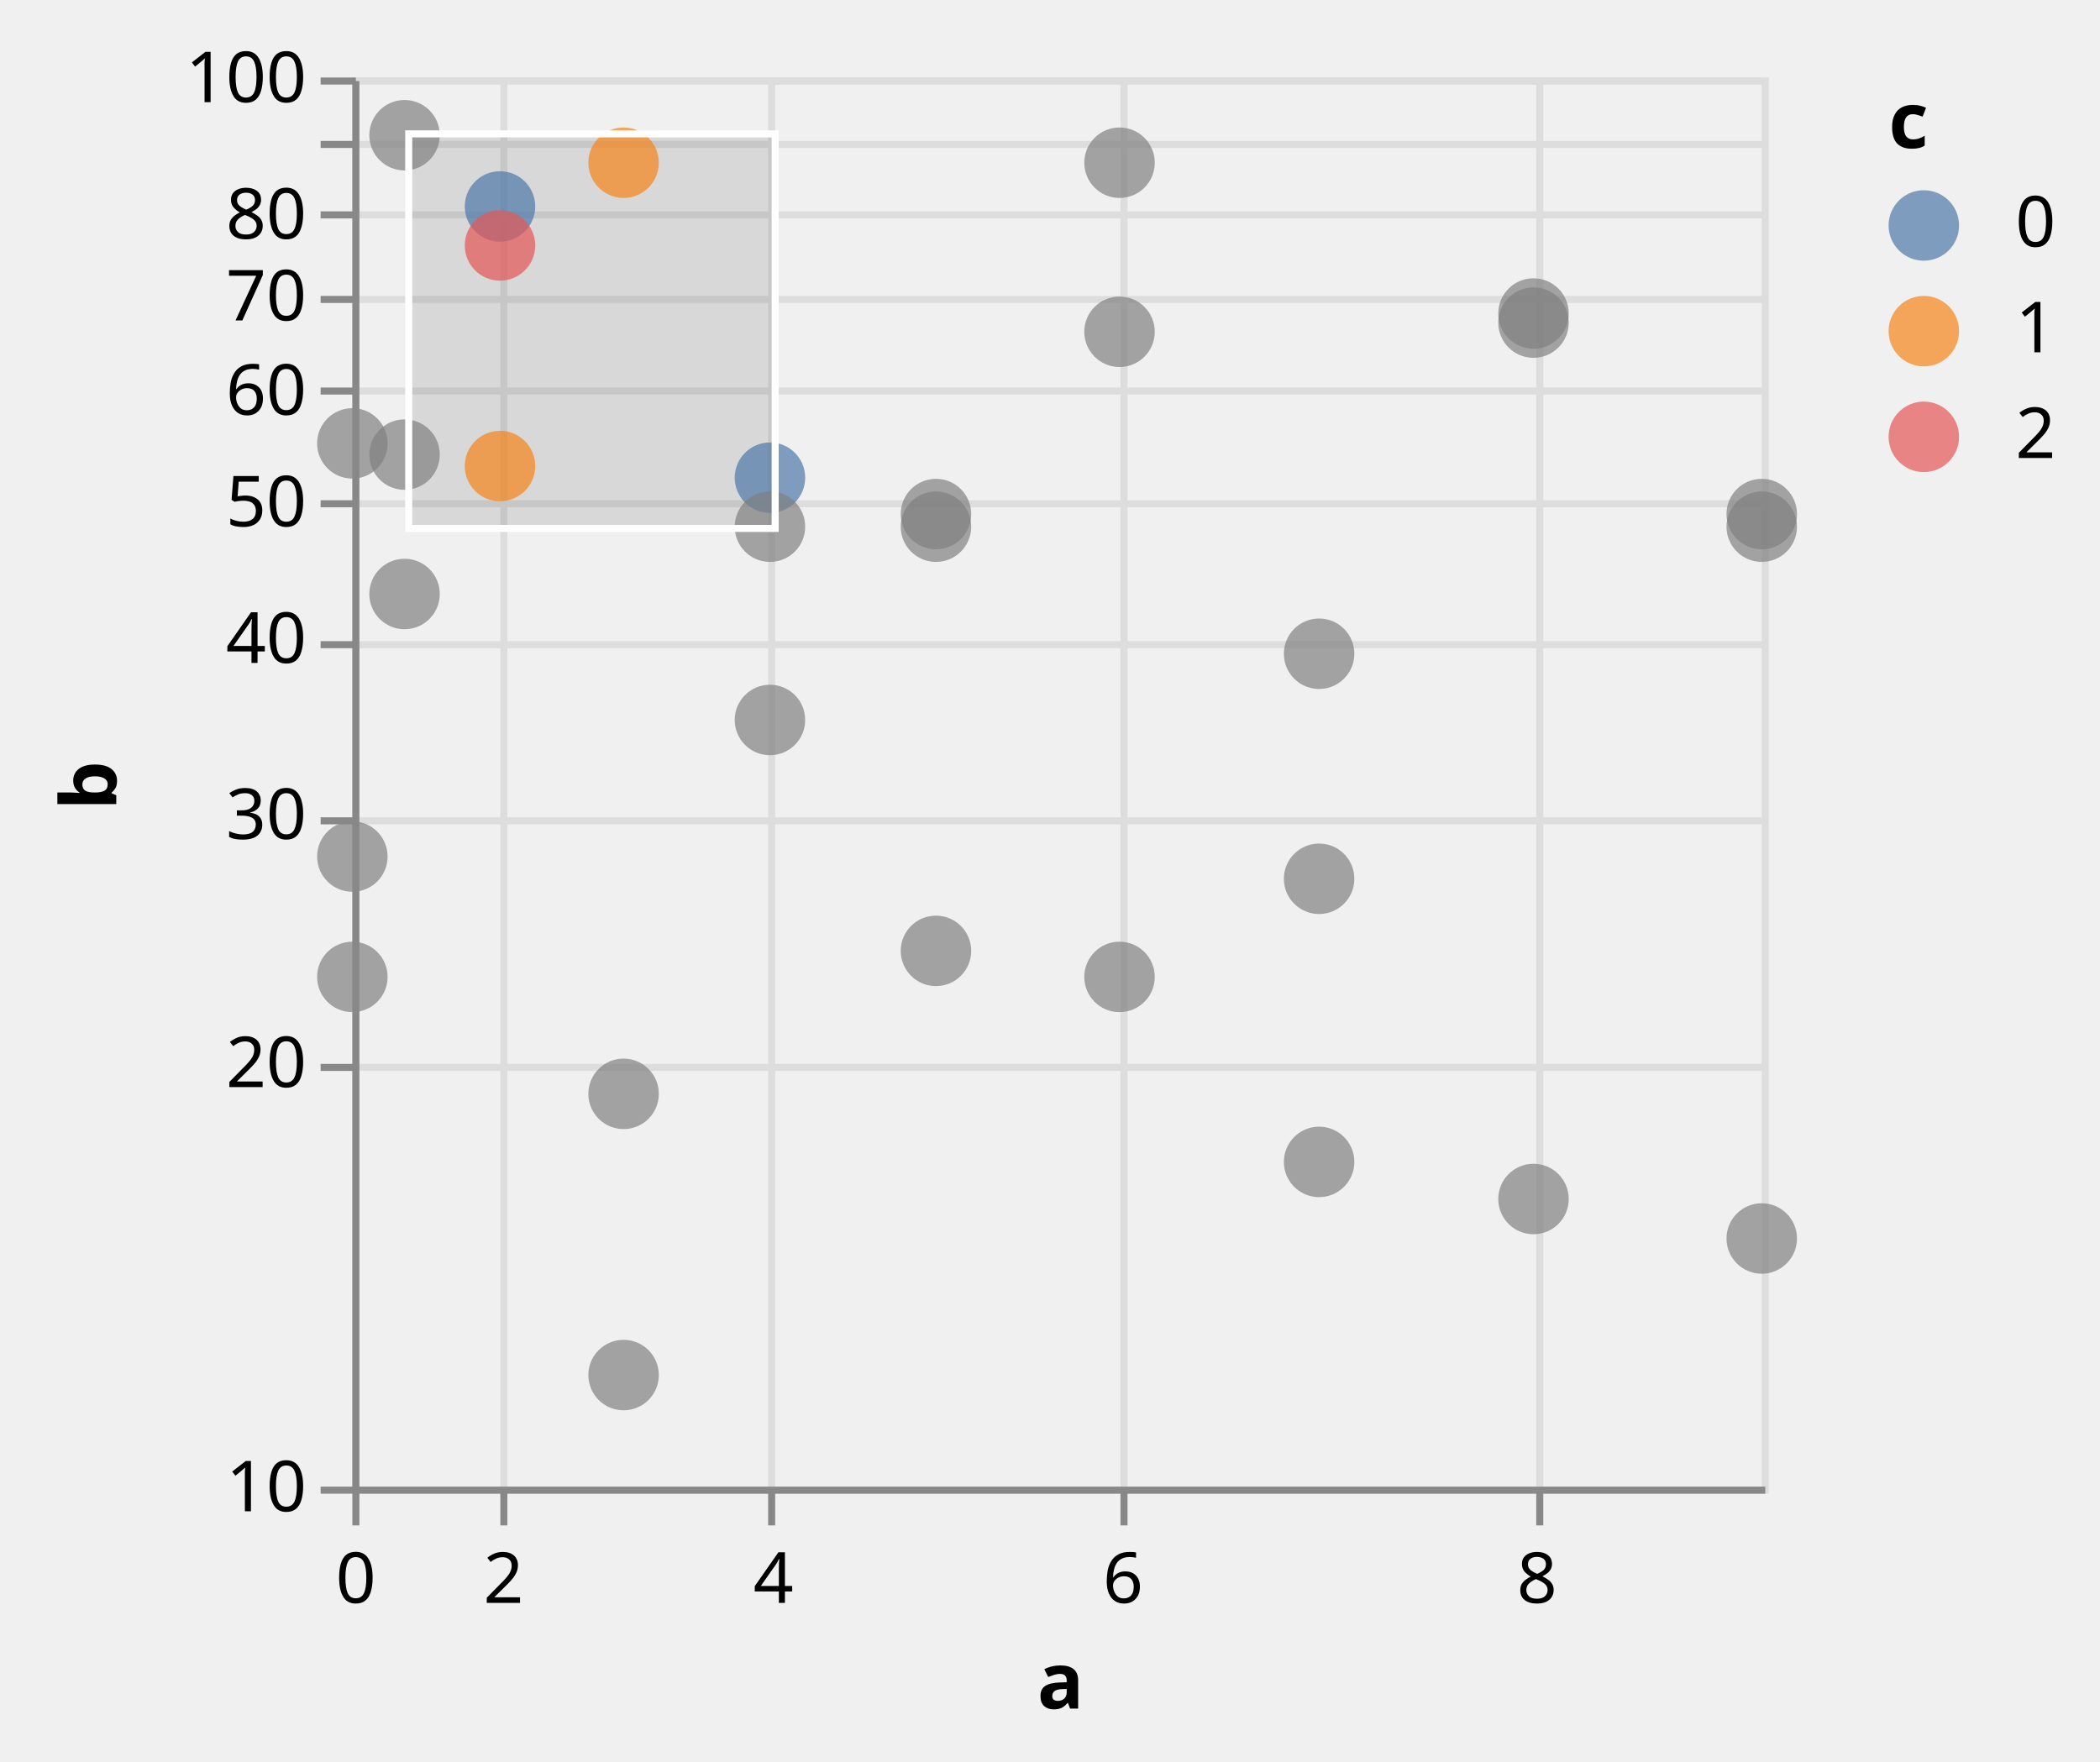
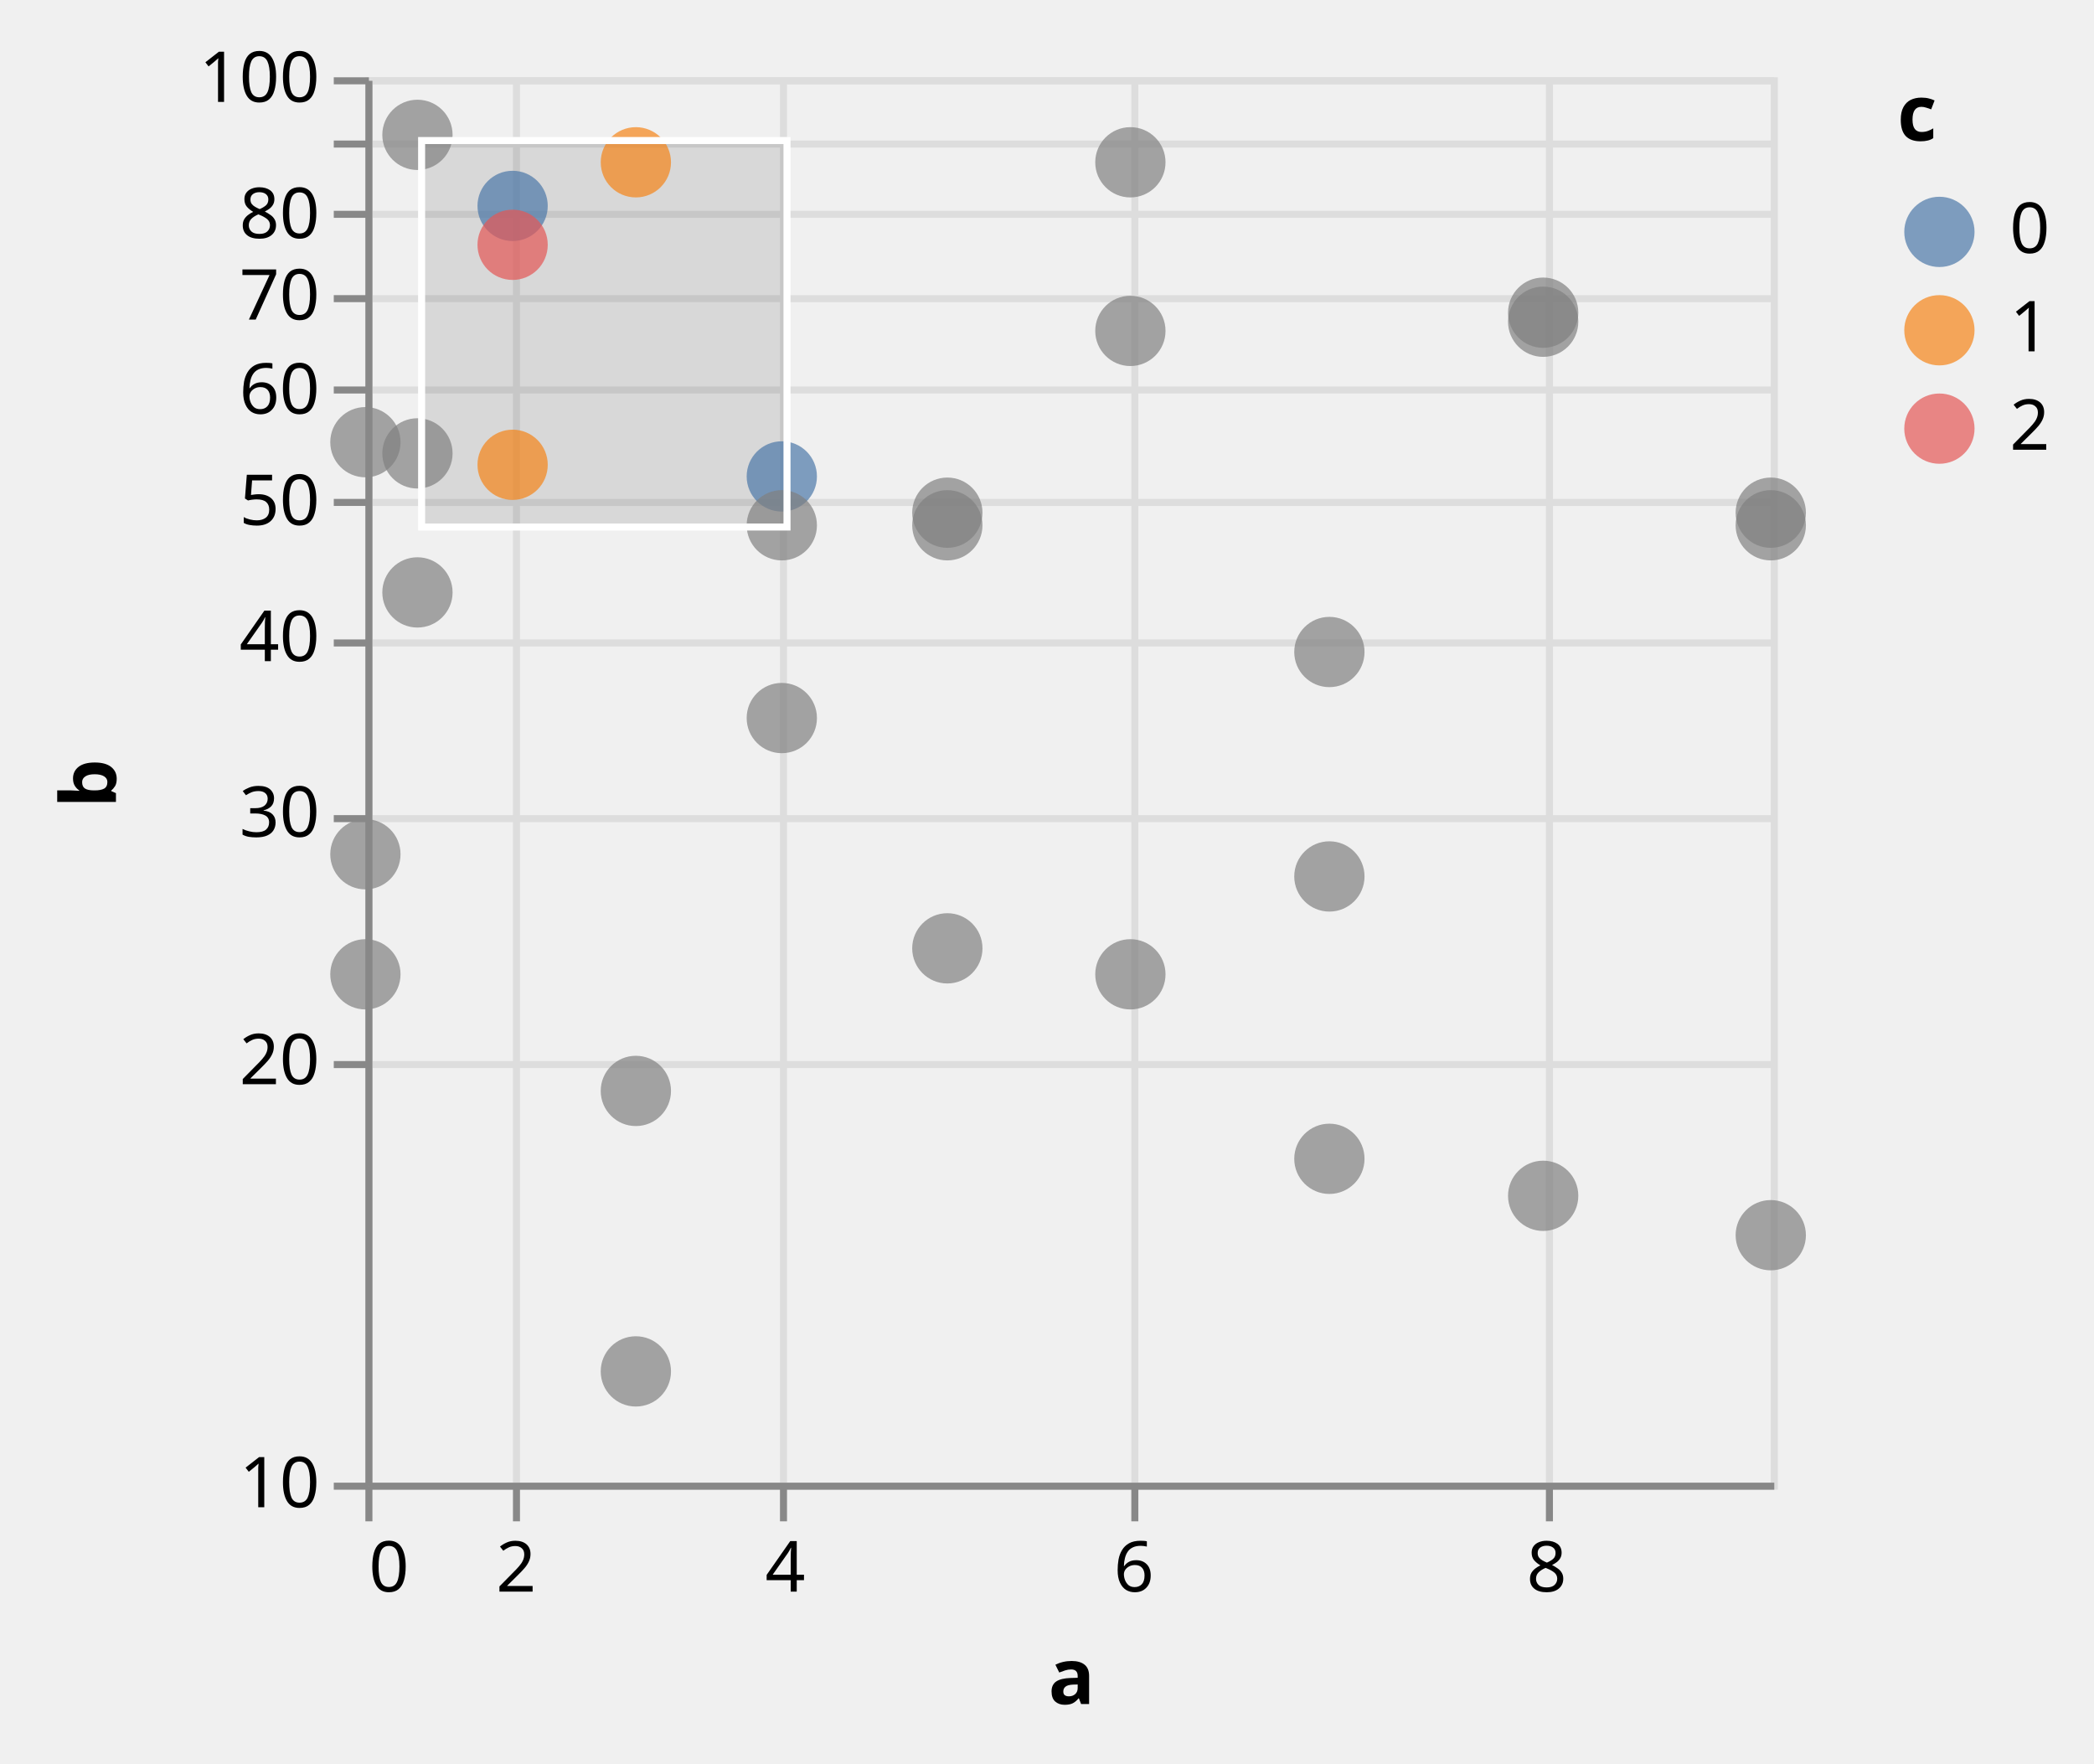
- <svg xmlns="http://www.w3.org/2000/svg" class="marks" width="298" height="250" viewBox="0 0 298 250" version="1.1">
+ <svg xmlns="http://www.w3.org/2000/svg" class="marks" width="298" height="251" viewBox="0 0 298 251" version="1.1">
  <defs>
    <clipPath id="clip1">
      <rect x="0" y="0" width="200" height="200" />
    </clipPath>
    <clipPath id="clip2">
      <rect x="0" y="0" width="200" height="200" />
    </clipPath>
  </defs>
-   <g transform="translate(50,11)">
+   <g transform="translate(52,11)">
    <g class="mark-group role-frame root">
      <g transform="translate(0,0)">
-         <path class="background" d="M0.5,0.5h200v200h-200Z" style="fill: transparent; stroke: #ddd;" />
+         <path class="background" d="M0.5,0.5h200v200h-200Z" style="fill: none; stroke: #ddd;" />
        <g>
          <g class="mark-group role-axis">
            <g transform="translate(0.5,200.5)">
              <path class="background" d="M0,0h0v0h0Z" style="pointer-events: none; fill: none;" />
              <g>
                <g class="mark-rule role-axis-grid" style="pointer-events: none;">
-                   <line transform="translate(0,-200)" x2="0" y2="200" style="fill: none; stroke: #ddd; stroke-width: 1; stroke-dasharray: ; opacity: 1;" />
-                   <line transform="translate(21,-200)" x2="0" y2="200" style="fill: none; stroke: #ddd; stroke-width: 1; stroke-dasharray: ; opacity: 1;" />
-                   <line transform="translate(59,-200)" x2="0" y2="200" style="fill: none; stroke: #ddd; stroke-width: 1; stroke-dasharray: ; opacity: 1;" />
-                   <line transform="translate(109,-200)" x2="0" y2="200" style="fill: none; stroke: #ddd; stroke-width: 1; stroke-dasharray: ; opacity: 1;" />
-                   <line transform="translate(168,-200)" x2="0" y2="200" style="fill: none; stroke: #ddd; stroke-width: 1; stroke-dasharray: ; opacity: 1;" />
+                   <line transform="translate(0,-200)" x2="0" y2="200" style="fill: none; stroke: #ddd; stroke-width: 1; opacity: 1;" />
+                   <line transform="translate(21,-200)" x2="0" y2="200" style="fill: none; stroke: #ddd; stroke-width: 1; opacity: 1;" />
+                   <line transform="translate(59,-200)" x2="0" y2="200" style="fill: none; stroke: #ddd; stroke-width: 1; opacity: 1;" />
+                   <line transform="translate(109,-200)" x2="0" y2="200" style="fill: none; stroke: #ddd; stroke-width: 1; opacity: 1;" />
+                   <line transform="translate(168,-200)" x2="0" y2="200" style="fill: none; stroke: #ddd; stroke-width: 1; opacity: 1;" />
                </g>
              </g>
            </g>
          </g>
          <g class="mark-group role-axis">
            <g transform="translate(0.5,0.5)">
              <path class="background" d="M0,0h0v0h0Z" style="pointer-events: none; fill: none;" />
              <g>
                <g class="mark-rule role-axis-grid" style="pointer-events: none;">
-                   <line transform="translate(0,200)" x2="200" y2="0" style="fill: none; stroke: #ddd; stroke-width: 1; stroke-dasharray: ; opacity: 1;" />
-                   <line transform="translate(0,140)" x2="200" y2="0" style="fill: none; stroke: #ddd; stroke-width: 1; stroke-dasharray: ; opacity: 1;" />
-                   <line transform="translate(0,105)" x2="200" y2="0" style="fill: none; stroke: #ddd; stroke-width: 1; stroke-dasharray: ; opacity: 1;" />
-                   <line transform="translate(0,80)" x2="200" y2="0" style="fill: none; stroke: #ddd; stroke-width: 1; stroke-dasharray: ; opacity: 1;" />
-                   <line transform="translate(0,60)" x2="200" y2="0" style="fill: none; stroke: #ddd; stroke-width: 1; stroke-dasharray: ; opacity: 1;" />
-                   <line transform="translate(0,44)" x2="200" y2="0" style="fill: none; stroke: #ddd; stroke-width: 1; stroke-dasharray: ; opacity: 1;" />
-                   <line transform="translate(0,31)" x2="200" y2="0" style="fill: none; stroke: #ddd; stroke-width: 1; stroke-dasharray: ; opacity: 1;" />
-                   <line transform="translate(0,19)" x2="200" y2="0" style="fill: none; stroke: #ddd; stroke-width: 1; stroke-dasharray: ; opacity: 1;" />
-                   <line transform="translate(0,9)" x2="200" y2="0" style="fill: none; stroke: #ddd; stroke-width: 1; stroke-dasharray: ; opacity: 1;" />
-                   <line transform="translate(0,0)" x2="200" y2="0" style="fill: none; stroke: #ddd; stroke-width: 1; stroke-dasharray: ; opacity: 1;" />
+                   <line transform="translate(0,200)" x2="200" y2="0" style="fill: none; stroke: #ddd; stroke-width: 1; opacity: 1;" />
+                   <line transform="translate(0,140)" x2="200" y2="0" style="fill: none; stroke: #ddd; stroke-width: 1; opacity: 1;" />
+                   <line transform="translate(0,105)" x2="200" y2="0" style="fill: none; stroke: #ddd; stroke-width: 1; opacity: 1;" />
+                   <line transform="translate(0,80)" x2="200" y2="0" style="fill: none; stroke: #ddd; stroke-width: 1; opacity: 1;" />
+                   <line transform="translate(0,60)" x2="200" y2="0" style="fill: none; stroke: #ddd; stroke-width: 1; opacity: 1;" />
+                   <line transform="translate(0,44)" x2="200" y2="0" style="fill: none; stroke: #ddd; stroke-width: 1; opacity: 1;" />
+                   <line transform="translate(0,31)" x2="200" y2="0" style="fill: none; stroke: #ddd; stroke-width: 1; opacity: 1;" />
+                   <line transform="translate(0,19)" x2="200" y2="0" style="fill: none; stroke: #ddd; stroke-width: 1; opacity: 1;" />
+                   <line transform="translate(0,9)" x2="200" y2="0" style="fill: none; stroke: #ddd; stroke-width: 1; opacity: 1;" />
+                   <line transform="translate(0,0)" x2="200" y2="0" style="fill: none; stroke: #ddd; stroke-width: 1; opacity: 1;" />
                </g>
              </g>
            </g>
          </g>
          <g class="mark-rect role-mark sel_brush_bg" clip-path="url(#clip1)">
-             <path d="M8,8h52v56h-52Z" style="fill: #333; fill-opacity: 0.125;" />
+             <path d="M8,9h52v55h-52Z" style="fill: #333; fill-opacity: 0.125;" />
          </g>
          <g class="mark-symbol role-mark marks">
            <path transform="translate(0,110.5684)" d="M5,0A5,5,0,1,1,-5,0A5,5,0,1,1,5,0" style="fill: grey; stroke-width: 2; opacity: 0.7;" />
            <path transform="translate(0,51.92746)" d="M5,0A5,5,0,1,1,-5,0A5,5,0,1,1,5,0" style="fill: grey; stroke-width: 2; opacity: 0.7;" />
            <path transform="translate(0,127.6544)" d="M5,0A5,5,0,1,1,-5,0A5,5,0,1,1,5,0" style="fill: grey; stroke-width: 2; opacity: 0.7;" />
            <path transform="translate(7.407407,73.30631)" d="M5,0A5,5,0,1,1,-5,0A5,5,0,1,1,5,0" style="fill: grey; stroke-width: 2; opacity: 0.7;" />
            <path transform="translate(7.407407,8.191722)" d="M5,0A5,5,0,1,1,-5,0A5,5,0,1,1,5,0" style="fill: grey; stroke-width: 2; opacity: 0.7;" />
            <path transform="translate(7.407407,53.52125)" d="M5,0A5,5,0,1,1,-5,0A5,5,0,1,1,5,0" style="fill: grey; stroke-width: 2; opacity: 0.7;" />
            <path transform="translate(20.95131,18.303)" d="M5,0A5,5,0,1,1,-5,0A5,5,0,1,1,5,0" style="fill: #4c78a8; stroke-width: 2; opacity: 0.7;" />
            <path transform="translate(20.95131,55.14483)" d="M5,0A5,5,0,1,1,-5,0A5,5,0,1,1,5,0" style="fill: #f58518; stroke-width: 2; opacity: 0.7;" />
            <path transform="translate(20.95131,23.83728)" d="M5,0A5,5,0,1,1,-5,0A5,5,0,1,1,5,0" style="fill: #e45756; stroke-width: 2; opacity: 0.7;" />
            <path transform="translate(38.49002,144.2493)" d="M5,0A5,5,0,1,1,-5,0A5,5,0,1,1,5,0" style="fill: grey; stroke-width: 2; opacity: 0.7;" />
            <path transform="translate(38.49002,12.09615)" d="M5,0A5,5,0,1,1,-5,0A5,5,0,1,1,5,0" style="fill: #f58518; stroke-width: 2; opacity: 0.7;" />
            <path transform="translate(38.49002,184.1638)" d="M5,0A5,5,0,1,1,-5,0A5,5,0,1,1,5,0" style="fill: grey; stroke-width: 2; opacity: 0.7;" />
            <path transform="translate(59.25926,56.79933)" d="M5,0A5,5,0,1,1,-5,0A5,5,0,1,1,5,0" style="fill: #4c78a8; stroke-width: 2; opacity: 0.7;" />
            <path transform="translate(59.25926,63.75175)" d="M5,0A5,5,0,1,1,-5,0A5,5,0,1,1,5,0" style="fill: grey; stroke-width: 2; opacity: 0.7;" />
            <path transform="translate(59.25926,91.18639)" d="M5,0A5,5,0,1,1,-5,0A5,5,0,1,1,5,0" style="fill: grey; stroke-width: 2; opacity: 0.7;" />
            <path transform="translate(82.81733,123.9578)" d="M5,0A5,5,0,1,1,-5,0A5,5,0,1,1,5,0" style="fill: grey; stroke-width: 2; opacity: 0.7;" />
            <path transform="translate(82.81733,61.96078)" d="M5,0A5,5,0,1,1,-5,0A5,5,0,1,1,5,0" style="fill: grey; stroke-width: 2; opacity: 0.7;" />
            <path transform="translate(82.81733,63.75175)" d="M5,0A5,5,0,1,1,-5,0A5,5,0,1,1,5,0" style="fill: grey; stroke-width: 2; opacity: 0.7;" />
            <path transform="translate(108.8662,12.09615)" d="M5,0A5,5,0,1,1,-5,0A5,5,0,1,1,5,0" style="fill: grey; stroke-width: 2; opacity: 0.7;" />
            <path transform="translate(108.8662,36.09121)" d="M5,0A5,5,0,1,1,-5,0A5,5,0,1,1,5,0" style="fill: grey; stroke-width: 2; opacity: 0.7;" />
            <path transform="translate(108.8662,127.6544)" d="M5,0A5,5,0,1,1,-5,0A5,5,0,1,1,5,0" style="fill: grey; stroke-width: 2; opacity: 0.7;" />
            <path transform="translate(137.1871,153.9102)" d="M5,0A5,5,0,1,1,-5,0A5,5,0,1,1,5,0" style="fill: grey; stroke-width: 2; opacity: 0.7;" />
            <path transform="translate(137.1871,113.7272)" d="M5,0A5,5,0,1,1,-5,0A5,5,0,1,1,5,0" style="fill: grey; stroke-width: 2; opacity: 0.7;" />
            <path transform="translate(137.1871,81.78708)" d="M5,0A5,5,0,1,1,-5,0A5,5,0,1,1,5,0" style="fill: grey; stroke-width: 2; opacity: 0.7;" />
            <path transform="translate(167.6105,33.49822)" d="M5,0A5,5,0,1,1,-5,0A5,5,0,1,1,5,0" style="fill: grey; stroke-width: 2; opacity: 0.7;" />
            <path transform="translate(167.6105,159.176)" d="M5,0A5,5,0,1,1,-5,0A5,5,0,1,1,5,0" style="fill: grey; stroke-width: 2; opacity: 0.7;" />
            <path transform="translate(167.6105,34.78504)" d="M5,0A5,5,0,1,1,-5,0A5,5,0,1,1,5,0" style="fill: grey; stroke-width: 2; opacity: 0.7;" />
            <path transform="translate(200,61.96078)" d="M5,0A5,5,0,1,1,-5,0A5,5,0,1,1,5,0" style="fill: grey; stroke-width: 2; opacity: 0.7;" />
            <path transform="translate(200,164.7817)" d="M5,0A5,5,0,1,1,-5,0A5,5,0,1,1,5,0" style="fill: grey; stroke-width: 2; opacity: 0.7;" />
            <path transform="translate(200,63.75175)" d="M5,0A5,5,0,1,1,-5,0A5,5,0,1,1,5,0" style="fill: grey; stroke-width: 2; opacity: 0.7;" />
          </g>
          <g class="mark-rect role-mark sel_brush" clip-path="url(#clip2)">
-             <path d="M8,8h52v56h-52Z" style="fill: transparent; stroke: white;" />
+             <path d="M8,9h52v55h-52Z" style="fill: none; stroke: white;" />
          </g>
          <g class="mark-group role-legend">
            <g transform="translate(218,0)">
-               <path class="background" d="M0,0h25v56h-25Z" style="pointer-events: none; fill: none;" />
+               <path class="background" d="M0,0h23v56h-23Z" style="pointer-events: none; fill: none;" />
              <g>
                <g class="mark-group role-legend-entry">
                  <g transform="translate(0,16)">
                    <path class="background" d="M0,0h0v0h0Z" style="pointer-events: none; fill: none;" />
                    <g>
-                       <g class="mark-symbol role-legend-symbol" style="pointer-events: none;">
-                         <path transform="translate(5,5)" d="M5,0A5,5,0,1,1,-5,0A5,5,0,1,1,5,0" style="fill: #4c78a8; stroke-width: 1.5; opacity: 0.7;" />
-                         <path transform="translate(5,20)" d="M5,0A5,5,0,1,1,-5,0A5,5,0,1,1,5,0" style="fill: #f58518; stroke-width: 1.5; opacity: 0.7;" />
-                         <path transform="translate(5,35)" d="M5,0A5,5,0,1,1,-5,0A5,5,0,1,1,5,0" style="fill: #e45756; stroke-width: 1.5; opacity: 0.7;" />
-                       </g>
-                       <g class="mark-text role-legend-label" style="pointer-events: none;">
-                         <text text-anchor="start" transform="translate(18,8)" style="font: 10px sans-serif; fill: #000; opacity: 1;">0</text>
-                         <text text-anchor="start" transform="translate(18,23)" style="font: 10px sans-serif; fill: #000; opacity: 1;">1</text>
-                         <text text-anchor="start" transform="translate(18,38)" style="font: 10px sans-serif; fill: #000; opacity: 1;">2</text>
+                       <g class="mark-group role-scope">
+                         <g transform="translate(0,0)">
+                           <path class="background" d="M0,0h22.562v12h-22.562Z" style="pointer-events: none; fill: none; opacity: 1;" />
+                           <g>
+                             <g class="mark-symbol role-legend-symbol" style="pointer-events: none;">
+                               <path transform="translate(6,6)" d="M5,0A5,5,0,1,1,-5,0A5,5,0,1,1,5,0" style="fill: #4c78a8; stroke-width: 1.5; opacity: 0.7;" />
+                             </g>
+                             <g class="mark-text role-legend-label" style="pointer-events: none;">
+                               <text text-anchor="start" transform="translate(16,9)" style="font-family: sans-serif; font-size: 10px; fill: #000; opacity: 1;">0</text>
+                             </g>
+                           </g>
+                         </g>
+                         <g transform="translate(0,14)">
+                           <path class="background" d="M0,0h22.562v12h-22.562Z" style="pointer-events: none; fill: none; opacity: 1;" />
+                           <g>
+                             <g class="mark-symbol role-legend-symbol" style="pointer-events: none;">
+                               <path transform="translate(6,6)" d="M5,0A5,5,0,1,1,-5,0A5,5,0,1,1,5,0" style="fill: #f58518; stroke-width: 1.5; opacity: 0.7;" />
+                             </g>
+                             <g class="mark-text role-legend-label" style="pointer-events: none;">
+                               <text text-anchor="start" transform="translate(16,9)" style="font-family: sans-serif; font-size: 10px; fill: #000; opacity: 1;">1</text>
+                             </g>
+                           </g>
+                         </g>
+                         <g transform="translate(0,28)">
+                           <path class="background" d="M0,0h22.562v12h-22.562Z" style="pointer-events: none; fill: none; opacity: 1;" />
+                           <g>
+                             <g class="mark-symbol role-legend-symbol" style="pointer-events: none;">
+                               <path transform="translate(6,6)" d="M5,0A5,5,0,1,1,-5,0A5,5,0,1,1,5,0" style="fill: #e45756; stroke-width: 1.5; opacity: 0.7;" />
+                             </g>
+                             <g class="mark-text role-legend-label" style="pointer-events: none;">
+                               <text text-anchor="start" transform="translate(16,9)" style="font-family: sans-serif; font-size: 10px; fill: #000; opacity: 1;">2</text>
+                             </g>
+                           </g>
+                         </g>
                      </g>
                    </g>
                  </g>
                </g>
                <g class="mark-text role-legend-title" style="pointer-events: none;">
-                   <text text-anchor="start" transform="translate(0,10)" style="font: bold 11px sans-serif; fill: #000; opacity: 1;">c</text>
+                   <text text-anchor="start" transform="translate(0,9)" style="font-family: sans-serif; font-size: 11px; font-weight: bold; fill: #000; opacity: 1;">c</text>
                </g>
              </g>
            </g>
          </g>
          <g class="mark-group role-axis">
            <g transform="translate(0.5,200.5)">
              <path class="background" d="M0,0h0v0h0Z" style="pointer-events: none; fill: none;" />
              <g>
                <g class="mark-rule role-axis-tick" style="pointer-events: none;">
                  <line transform="translate(0,0)" x2="0" y2="5" style="fill: none; stroke: #888; stroke-width: 1; opacity: 1;" />
                  <line transform="translate(21,0)" x2="0" y2="5" style="fill: none; stroke: #888; stroke-width: 1; opacity: 1;" />
                  <line transform="translate(59,0)" x2="0" y2="5" style="fill: none; stroke: #888; stroke-width: 1; opacity: 1;" />
                  <line transform="translate(109,0)" x2="0" y2="5" style="fill: none; stroke: #888; stroke-width: 1; opacity: 1;" />
                  <line transform="translate(168,0)" x2="0" y2="5" style="fill: none; stroke: #888; stroke-width: 1; opacity: 1;" />
                </g>
                <g class="mark-text role-axis-label" style="pointer-events: none;">
-                   <text text-anchor="middle" transform="translate(0,16)" style="font: 10px sans-serif; fill: #000; opacity: 1;">0</text>
-                   <text text-anchor="middle" transform="translate(20.95131,16)" style="font: 10px sans-serif; fill: #000; opacity: 1;">2</text>
-                   <text text-anchor="middle" transform="translate(59.25926,16)" style="font: 10px sans-serif; fill: #000; opacity: 1;">4</text>
-                   <text text-anchor="middle" transform="translate(108.8662,16)" style="font: 10px sans-serif; fill: #000; opacity: 1;">6</text>
-                   <text text-anchor="middle" transform="translate(167.6105,16)" style="font: 10px sans-serif; fill: #000; opacity: 1;">8</text>
+                   <text text-anchor="start" transform="translate(0,15)" style="font-family: sans-serif; font-size: 10px; fill: #000; opacity: 1;">0</text>
+                   <text text-anchor="middle" transform="translate(20.95131,15)" style="font-family: sans-serif; font-size: 10px; fill: #000; opacity: 1;">2</text>
+                   <text text-anchor="middle" transform="translate(59.25926,15)" style="font-family: sans-serif; font-size: 10px; fill: #000; opacity: 1;">4</text>
+                   <text text-anchor="middle" transform="translate(108.8662,15)" style="font-family: sans-serif; font-size: 10px; fill: #000; opacity: 1;">6</text>
+                   <text text-anchor="middle" transform="translate(167.6105,15)" style="font-family: sans-serif; font-size: 10px; fill: #000; opacity: 1;">8</text>
                </g>
                <g class="mark-rule role-axis-domain" style="pointer-events: none;">
                  <line transform="translate(0,0)" x2="200" y2="0" style="fill: none; stroke: #888; stroke-width: 1; opacity: 1;" />
                </g>
                <g class="mark-text role-axis-title" style="pointer-events: none;">
-                   <text text-anchor="middle" transform="translate(100,31)" style="font: bold 11px sans-serif; fill: #000; opacity: 1;">a</text>
+                   <text text-anchor="middle" transform="translate(100,31)" style="font-family: sans-serif; font-size: 11px; font-weight: bold; fill: #000; opacity: 1;">a</text>
                </g>
              </g>
            </g>
          </g>
          <g class="mark-group role-axis">
            <g transform="translate(0.5,0.5)">
              <path class="background" d="M0,0h0v0h0Z" style="pointer-events: none; fill: none;" />
              <g>
                <g class="mark-rule role-axis-tick" style="pointer-events: none;">
                  <line transform="translate(0,200)" x2="-5" y2="0" style="fill: none; stroke: #888; stroke-width: 1; opacity: 1;" />
                  <line transform="translate(0,140)" x2="-5" y2="0" style="fill: none; stroke: #888; stroke-width: 1; opacity: 1;" />
                  <line transform="translate(0,105)" x2="-5" y2="0" style="fill: none; stroke: #888; stroke-width: 1; opacity: 1;" />
                  <line transform="translate(0,80)" x2="-5" y2="0" style="fill: none; stroke: #888; stroke-width: 1; opacity: 1;" />
                  <line transform="translate(0,60)" x2="-5" y2="0" style="fill: none; stroke: #888; stroke-width: 1; opacity: 1;" />
                  <line transform="translate(0,44)" x2="-5" y2="0" style="fill: none; stroke: #888; stroke-width: 1; opacity: 1;" />
                  <line transform="translate(0,31)" x2="-5" y2="0" style="fill: none; stroke: #888; stroke-width: 1; opacity: 1;" />
                  <line transform="translate(0,19)" x2="-5" y2="0" style="fill: none; stroke: #888; stroke-width: 1; opacity: 1;" />
                  <line transform="translate(0,9)" x2="-5" y2="0" style="fill: none; stroke: #888; stroke-width: 1; opacity: 1;" />
                  <line transform="translate(0,0)" x2="-5" y2="0" style="fill: none; stroke: #888; stroke-width: 1; opacity: 1;" />
                </g>
                <g class="mark-text role-axis-label" style="pointer-events: none;">
-                   <text text-anchor="end" transform="translate(-7,203)" style="font: 10px sans-serif; fill: #000; opacity: 1;">10</text>
-                   <text text-anchor="end" transform="translate(-7,142.794)" style="font: 10px sans-serif; fill: #000; opacity: 1;">20</text>
-                   <text text-anchor="end" transform="translate(-7,107.5757)" style="font: 10px sans-serif; fill: #000; opacity: 1;">30</text>
-                   <text text-anchor="end" transform="translate(-7,82.588)" style="font: 10px sans-serif; fill: #000; opacity: 1;">40</text>
-                   <text text-anchor="end" transform="translate(-7,63.206)" style="font: 10px sans-serif; fill: #000; opacity: 1;">50</text>
-                   <text text-anchor="end" transform="translate(-7,47.36975)" style="font: 10px sans-serif; fill: #000; opacity: 1;">60</text>
-                   <text text-anchor="end" transform="translate(-7,33.98039)" style="font: 10px sans-serif; fill: #000; opacity: 1;">70</text>
-                   <text text-anchor="end" transform="translate(-7,22.382)" style="font: 10px sans-serif; fill: #000; opacity: 1;">80</text>
-                   <text text-anchor="end" transform="translate(-7,12.1515)" style="font: 10px sans-serif; fill: #000; opacity: 0;">90</text>
-                   <text text-anchor="end" transform="translate(-7,3)" style="font: 10px sans-serif; fill: #000; opacity: 1;">100</text>
+                   <text text-anchor="end" transform="translate(-7,203)" style="font-family: sans-serif; font-size: 10px; fill: #000; opacity: 1;">10</text>
+                   <text text-anchor="end" transform="translate(-7,142.794)" style="font-family: sans-serif; font-size: 10px; fill: #000; opacity: 1;">20</text>
+                   <text text-anchor="end" transform="translate(-7,107.5757)" style="font-family: sans-serif; font-size: 10px; fill: #000; opacity: 1;">30</text>
+                   <text text-anchor="end" transform="translate(-7,82.588)" style="font-family: sans-serif; font-size: 10px; fill: #000; opacity: 1;">40</text>
+                   <text text-anchor="end" transform="translate(-7,63.206)" style="font-family: sans-serif; font-size: 10px; fill: #000; opacity: 1;">50</text>
+                   <text text-anchor="end" transform="translate(-7,47.36975)" style="font-family: sans-serif; font-size: 10px; fill: #000; opacity: 1;">60</text>
+                   <text text-anchor="end" transform="translate(-7,33.98039)" style="font-family: sans-serif; font-size: 10px; fill: #000; opacity: 1;">70</text>
+                   <text text-anchor="end" transform="translate(-7,22.382)" style="font-family: sans-serif; font-size: 10px; fill: #000; opacity: 1;">80</text>
+                   <text text-anchor="end" transform="translate(-7,12.1515)" style="font-family: sans-serif; font-size: 10px; fill: #000; opacity: 0;">90</text>
+                   <text text-anchor="end" transform="translate(-7,3)" style="font-family: sans-serif; font-size: 10px; fill: #000; opacity: 1;">100</text>
                </g>
                <g class="mark-rule role-axis-domain" style="pointer-events: none;">
                  <line transform="translate(0,200)" x2="0" y2="-200" style="fill: none; stroke: #888; stroke-width: 1; opacity: 1;" />
                </g>
                <g class="mark-text role-axis-title" style="pointer-events: none;">
-                   <text text-anchor="middle" transform="translate(-32,100) rotate(-90) translate(0,-2)" style="font: bold 11px sans-serif; fill: #000; opacity: 1;">b</text>
+                   <text text-anchor="middle" transform="translate(-34,100) rotate(-90) translate(0,-2)" style="font-family: sans-serif; font-size: 11px; font-weight: bold; fill: #000; opacity: 1;">b</text>
                </g>
              </g>
            </g>
          </g>
        </g>
      </g>
    </g>
  </g>
</svg>
